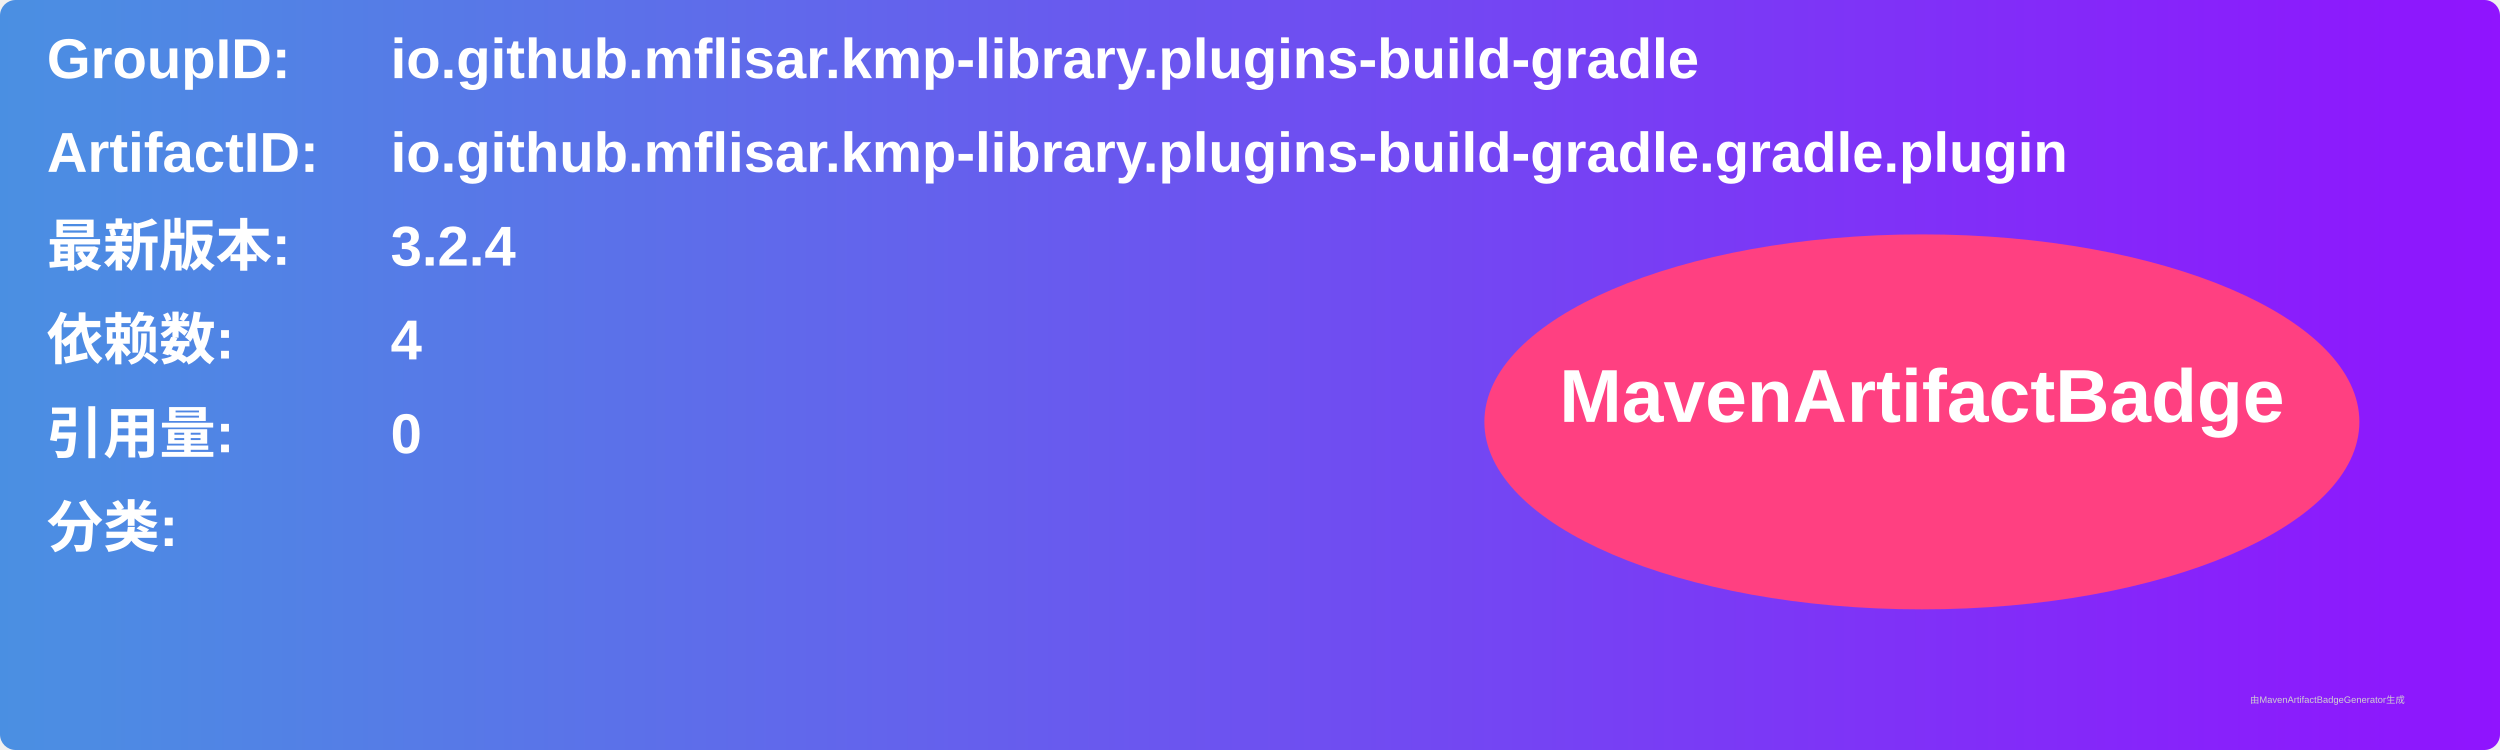
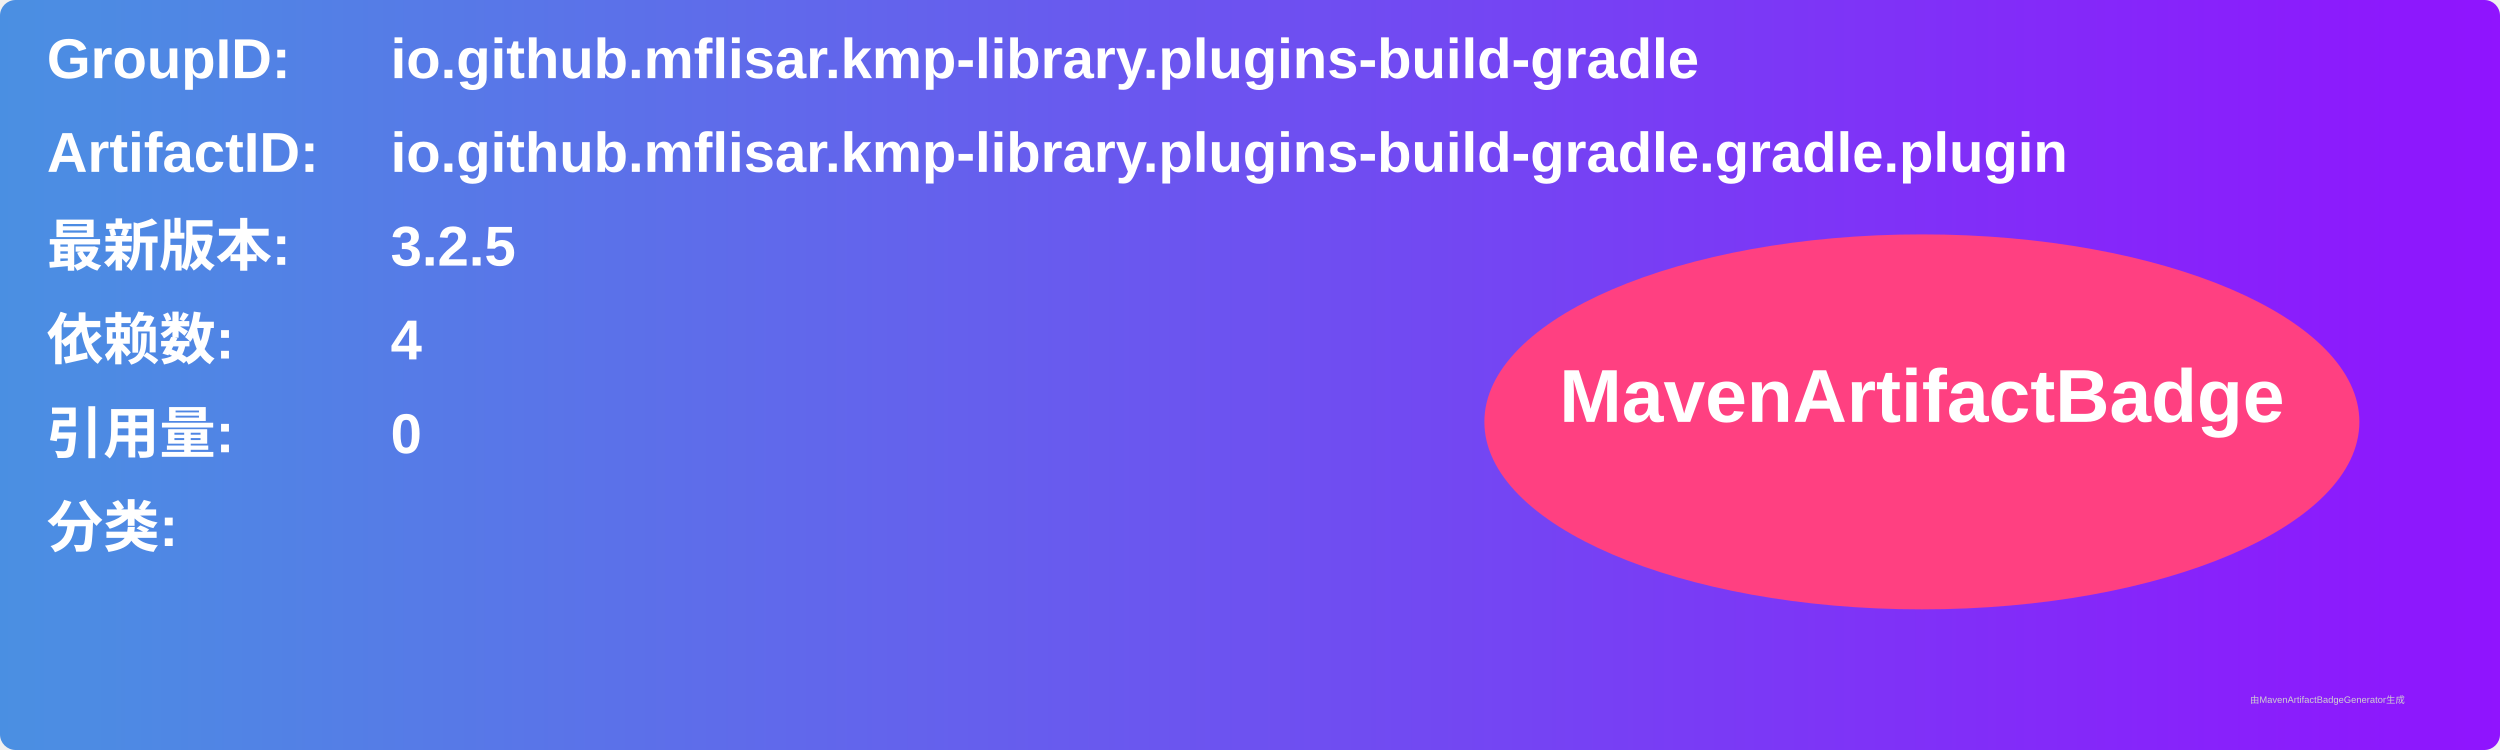
<svg xmlns="http://www.w3.org/2000/svg" width="800" height="240" viewBox="0 0 800 240">
  <linearGradient id="grad" x1="0%" y1="0%" x2="100%" y2="0%">
    <stop offset="0%" stop-color="#4a90e2" />
    <stop offset="100%" stop-color="#9013fe" />
  </linearGradient>
  <rect width="100%" height="100%" rx="5" ry="5" fill="url(#grad)" />
  <g transform="translate(15, 15)">
    <text x="0" y="10" font-family="Arial" font-size="18" fill="white" font-weight="bold" width="260">GroupID:</text>
    <text x="110" y="10" font-family="Arial" font-size="18" fill="white" font-weight="bold" width="460">io.github.mflisar.kmp-library.plugins-build-gradle</text>
    <text x="0" y="40" font-family="Arial" font-size="18" fill="white" font-weight="bold" width="260">ArtifactID:</text>
    <text x="110" y="40" font-family="Arial" font-size="18" fill="white" font-weight="bold" width="460">io.github.mflisar.kmp-library.plugins-build-gradle.gradle.plugin</text>
    <text x="0" y="70" font-family="Arial" font-size="18" fill="white" font-weight="bold">最新版本:</text>
    <text x="110" y="70" font-family="Arial" font-size="18" fill="white" font-weight="bold">
-       <tspan font-weight="bold">3.2.4</tspan>
+       <tspan font-weight="bold">3.2.5</tspan>
    </text>
    <text x="0" y="100" font-family="Arial" font-size="18" fill="white" font-weight="bold">依赖数: </text>
    <text x="110" y="100" font-family="Arial" font-size="18" fill="white">
      <tspan font-weight="bold">4</tspan>
    </text>
    <text x="0" y="130" font-family="Arial" font-size="18" fill="white" font-weight="bold">引用量: </text>
    <text x="110" y="130" font-family="Arial" font-size="18" fill="white">
      <tspan font-weight="bold">0</tspan>
    </text>
    <text x="0" y="160" font-family="Arial" font-size="18" fill="white" font-weight="bold">分类:</text>
    <text x="10" y="190" font-family="Arial" font-size="10" fill="white">
      <tspan font-weight="bold" />
    </text>
    <ellipse cx="600" cy="120" rx="140" ry="60" fill="#ff4081" />
    <text x="600" y="120" text-anchor="middle" font-family="Arial" font-size="24" fill="white" font-weight="bold">MavenArtifactBadge</text>
  </g>
  <text x="720" y="225" font-family="Arial" font-size="3" fill="#d0d0d0">由MavenArtifactBadgeGenerator生成</text>
</svg>
